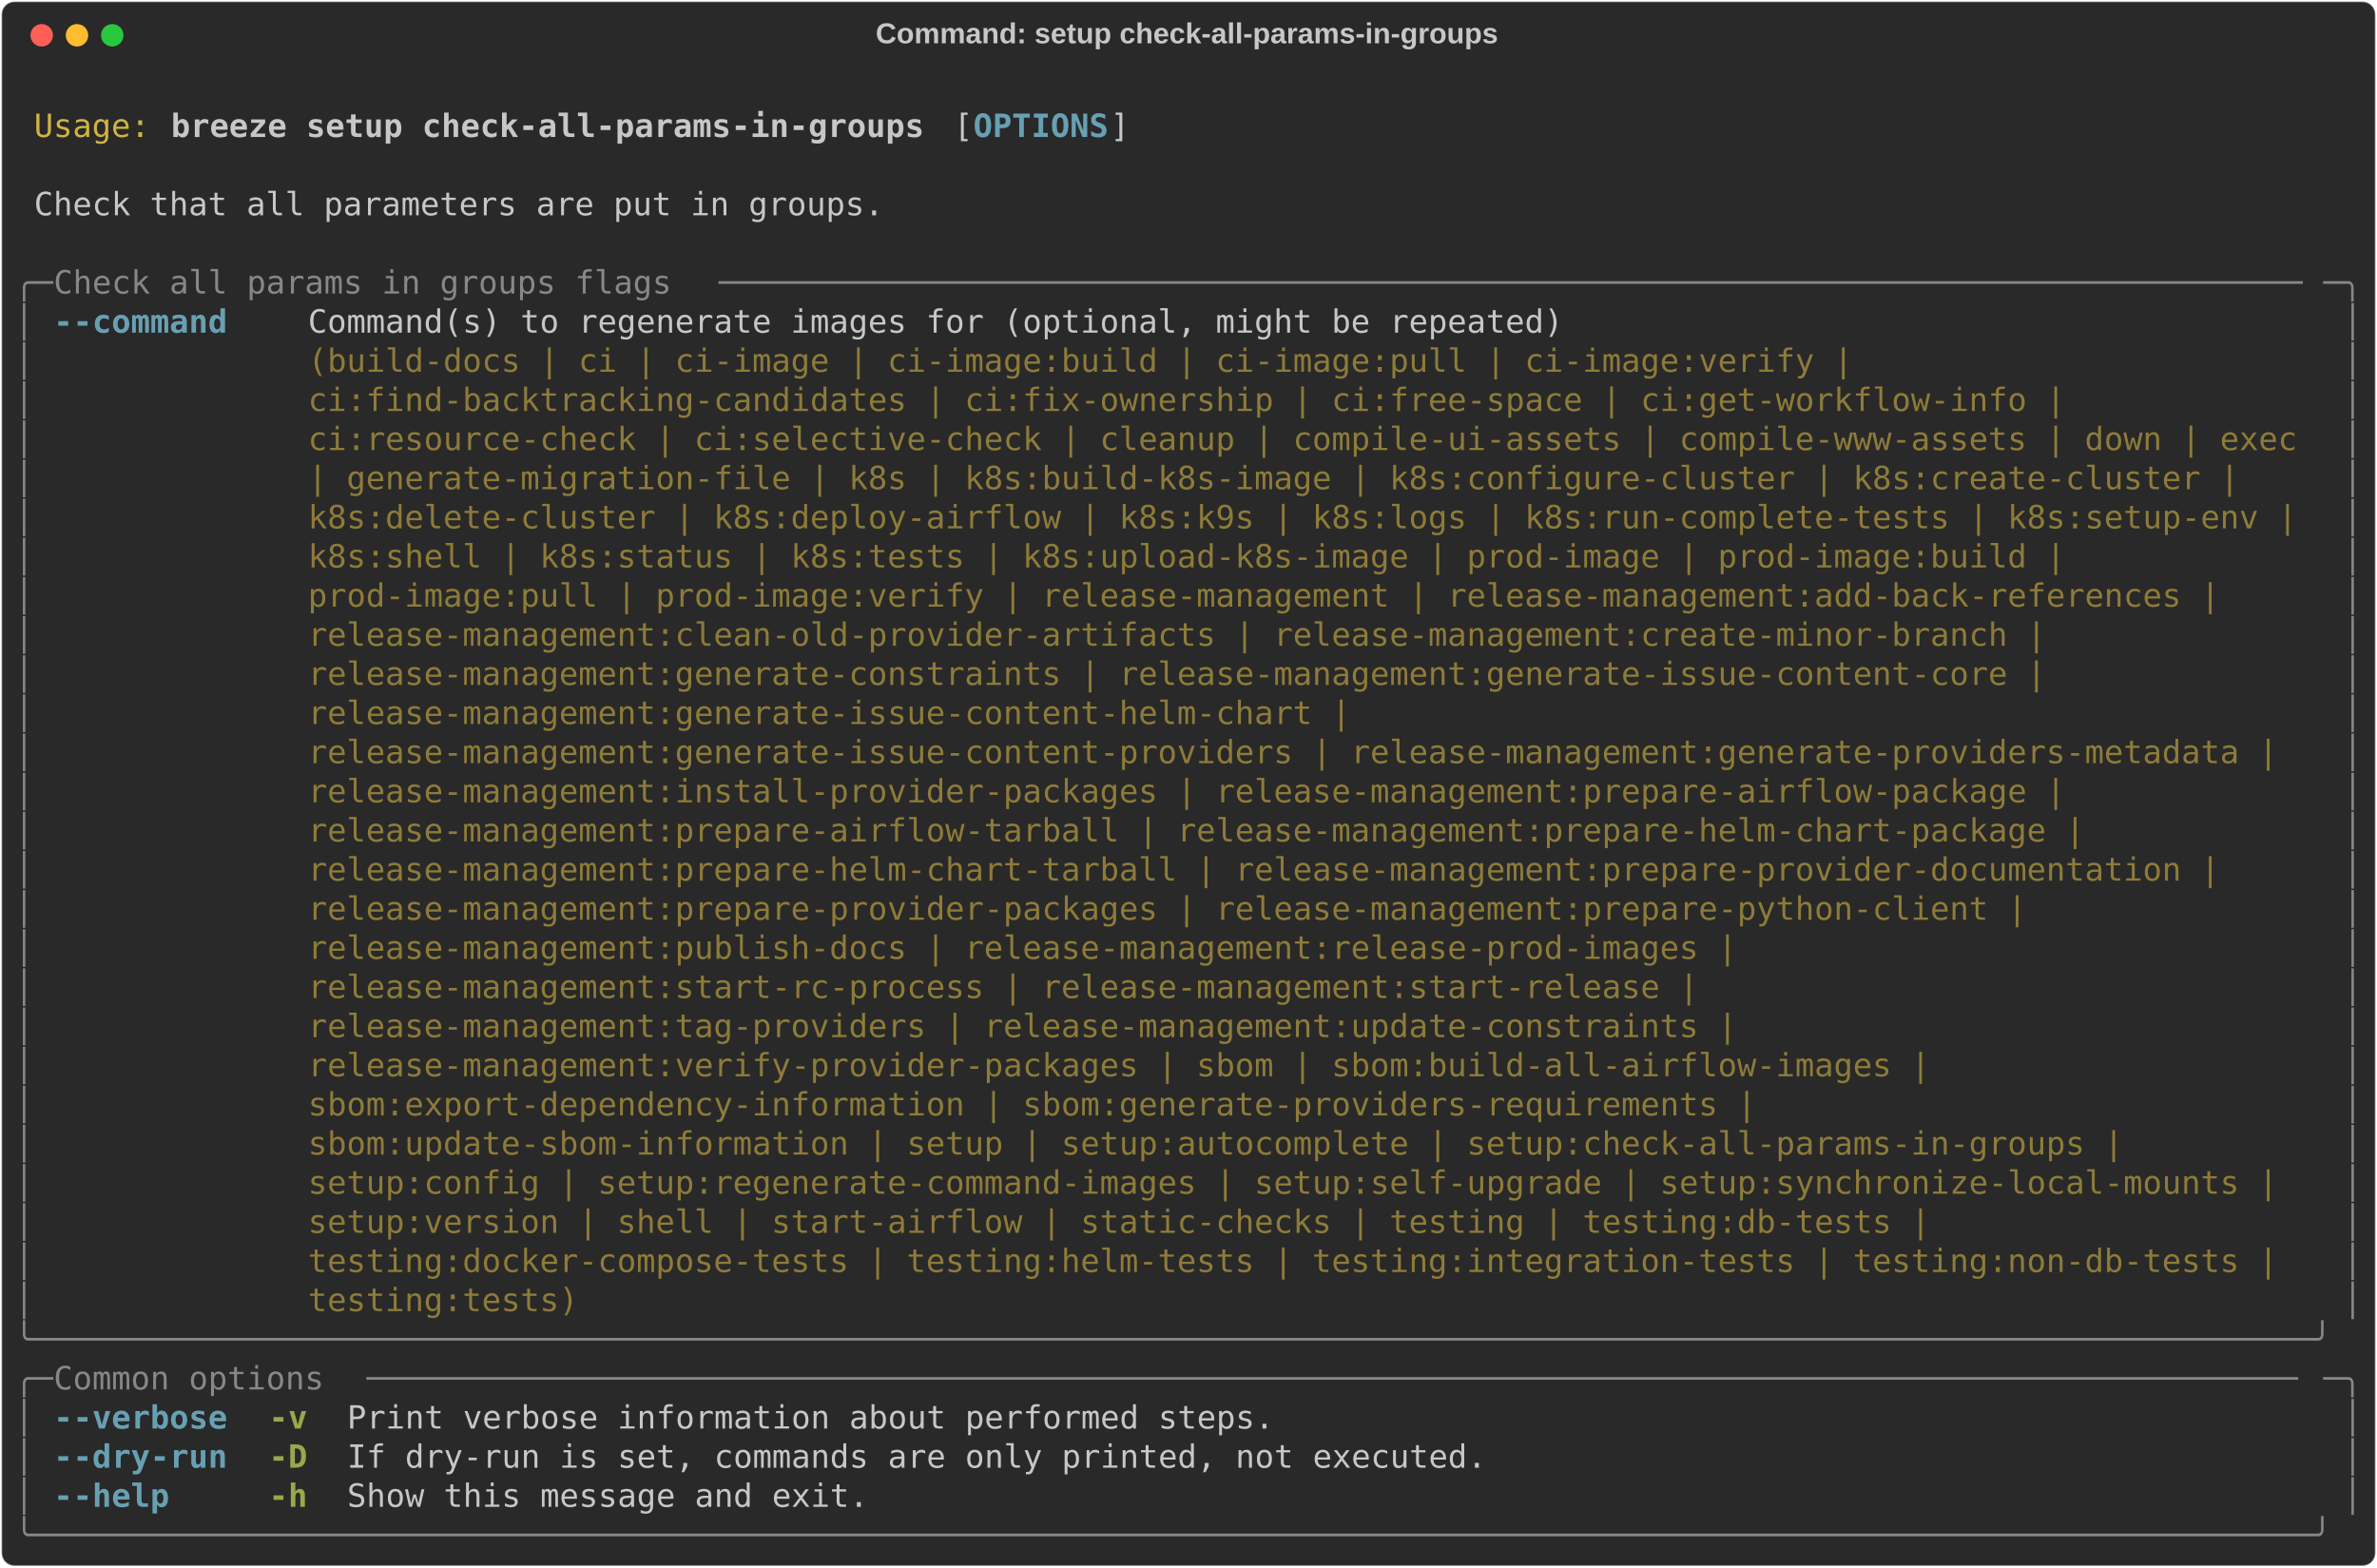
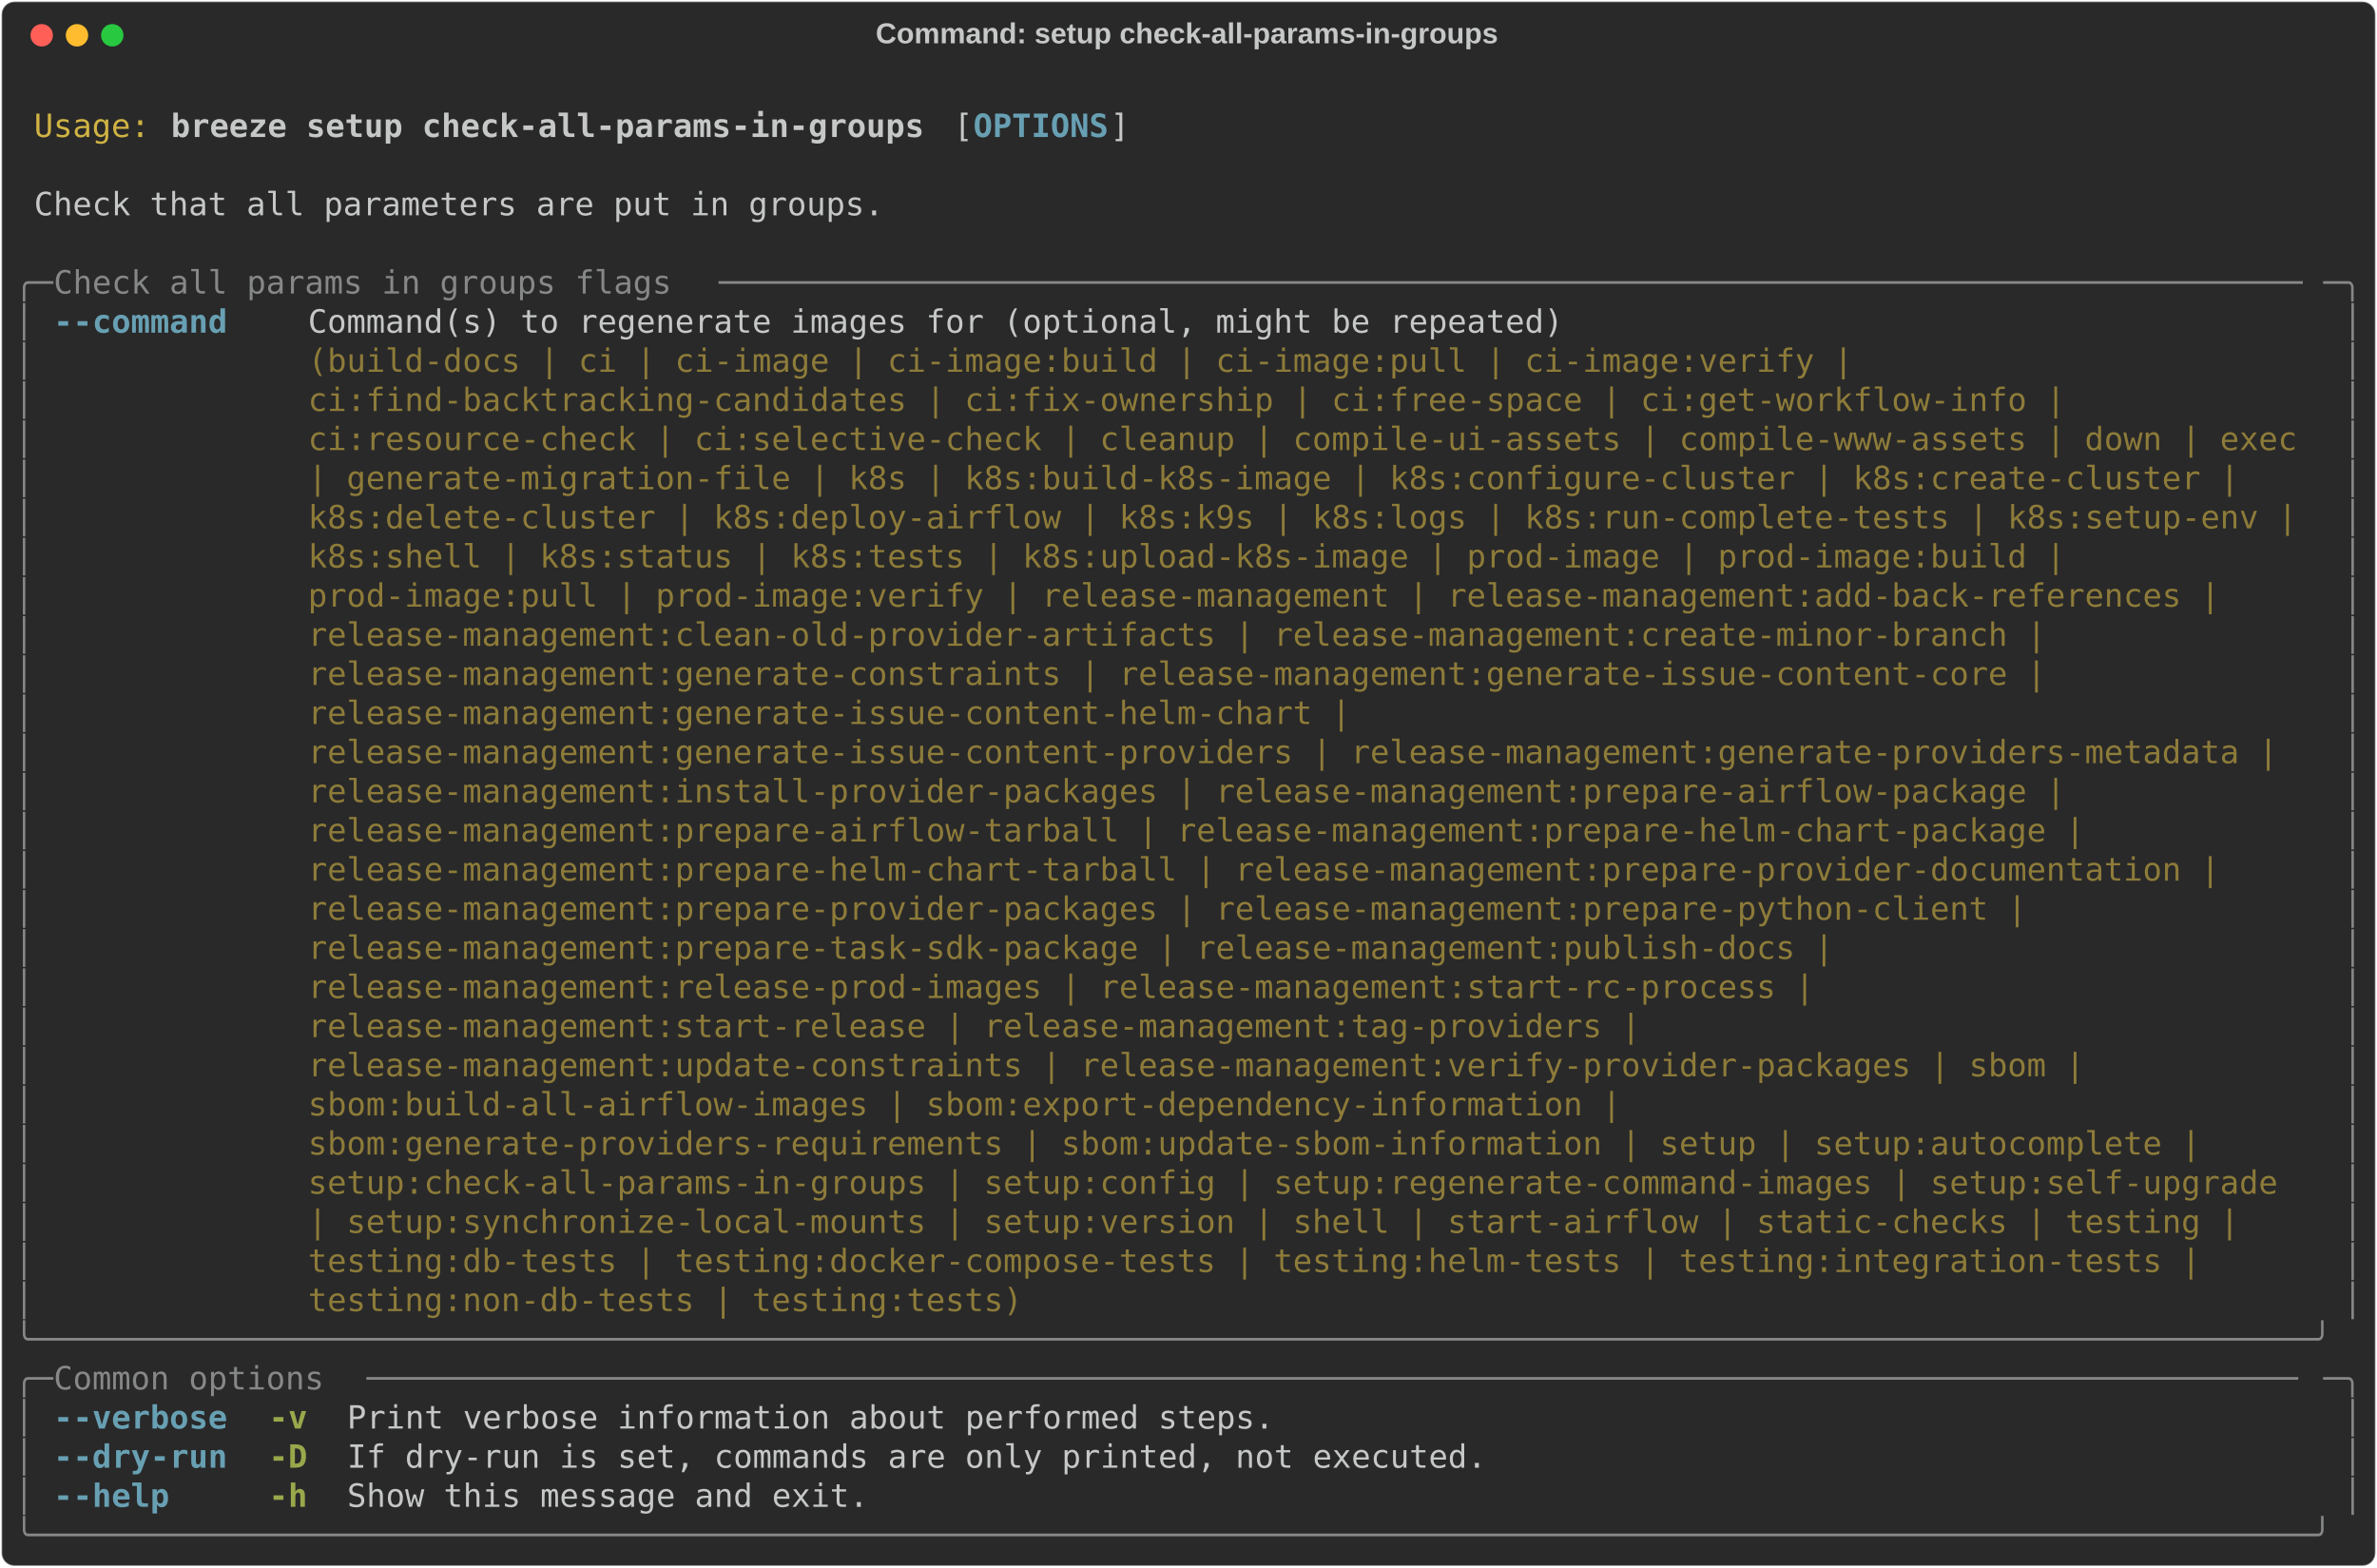
<svg xmlns="http://www.w3.org/2000/svg" class="rich-terminal" viewBox="0 0 1482 977.2">
  <style>

    @font-face {
        font-family: "Fira Code";
        src: local("FiraCode-Regular"),
                url("https://cdnjs.cloudflare.com/ajax/libs/firacode/6.2.0/woff2/FiraCode-Regular.woff2") format("woff2"),
                url("https://cdnjs.cloudflare.com/ajax/libs/firacode/6.2.0/woff/FiraCode-Regular.woff") format("woff");
        font-style: normal;
        font-weight: 400;
    }
    @font-face {
        font-family: "Fira Code";
        src: local("FiraCode-Bold"),
                url("https://cdnjs.cloudflare.com/ajax/libs/firacode/6.2.0/woff2/FiraCode-Bold.woff2") format("woff2"),
                url("https://cdnjs.cloudflare.com/ajax/libs/firacode/6.2.0/woff/FiraCode-Bold.woff") format("woff");
        font-style: bold;
        font-weight: 700;
    }

    .breeze-setup-check-all-params-in-groups-matrix {
        font-family: Fira Code, monospace;
        font-size: 20px;
        line-height: 24.4px;
        font-variant-east-asian: full-width;
    }

    .breeze-setup-check-all-params-in-groups-title {
        font-size: 18px;
        font-weight: bold;
        font-family: arial;
    }

    .breeze-setup-check-all-params-in-groups-r1 { fill: #c5c8c6 }
.breeze-setup-check-all-params-in-groups-r2 { fill: #d0b344 }
.breeze-setup-check-all-params-in-groups-r3 { fill: #c5c8c6;font-weight: bold }
.breeze-setup-check-all-params-in-groups-r4 { fill: #68a0b3;font-weight: bold }
.breeze-setup-check-all-params-in-groups-r5 { fill: #868887 }
.breeze-setup-check-all-params-in-groups-r6 { fill: #8d7b39 }
.breeze-setup-check-all-params-in-groups-r7 { fill: #98a84b;font-weight: bold }
    </style>
  <defs>
    <clipPath id="breeze-setup-check-all-params-in-groups-clip-terminal">
      <rect x="0" y="0" width="1463.0" height="926.2" />
    </clipPath>
    <clipPath id="breeze-setup-check-all-params-in-groups-line-0">
      <rect x="0" y="1.5" width="1464" height="24.65" />
    </clipPath>
    <clipPath id="breeze-setup-check-all-params-in-groups-line-1">
      <rect x="0" y="25.9" width="1464" height="24.65" />
    </clipPath>
    <clipPath id="breeze-setup-check-all-params-in-groups-line-2">
      <rect x="0" y="50.3" width="1464" height="24.65" />
    </clipPath>
    <clipPath id="breeze-setup-check-all-params-in-groups-line-3">
      <rect x="0" y="74.7" width="1464" height="24.65" />
    </clipPath>
    <clipPath id="breeze-setup-check-all-params-in-groups-line-4">
      <rect x="0" y="99.1" width="1464" height="24.65" />
    </clipPath>
    <clipPath id="breeze-setup-check-all-params-in-groups-line-5">
      <rect x="0" y="123.5" width="1464" height="24.65" />
    </clipPath>
    <clipPath id="breeze-setup-check-all-params-in-groups-line-6">
      <rect x="0" y="147.9" width="1464" height="24.65" />
    </clipPath>
    <clipPath id="breeze-setup-check-all-params-in-groups-line-7">
      <rect x="0" y="172.3" width="1464" height="24.65" />
    </clipPath>
    <clipPath id="breeze-setup-check-all-params-in-groups-line-8">
      <rect x="0" y="196.7" width="1464" height="24.65" />
    </clipPath>
    <clipPath id="breeze-setup-check-all-params-in-groups-line-9">
      <rect x="0" y="221.1" width="1464" height="24.65" />
    </clipPath>
    <clipPath id="breeze-setup-check-all-params-in-groups-line-10">
      <rect x="0" y="245.5" width="1464" height="24.65" />
    </clipPath>
    <clipPath id="breeze-setup-check-all-params-in-groups-line-11">
      <rect x="0" y="269.9" width="1464" height="24.65" />
    </clipPath>
    <clipPath id="breeze-setup-check-all-params-in-groups-line-12">
      <rect x="0" y="294.3" width="1464" height="24.65" />
    </clipPath>
    <clipPath id="breeze-setup-check-all-params-in-groups-line-13">
      <rect x="0" y="318.7" width="1464" height="24.65" />
    </clipPath>
    <clipPath id="breeze-setup-check-all-params-in-groups-line-14">
      <rect x="0" y="343.1" width="1464" height="24.65" />
    </clipPath>
    <clipPath id="breeze-setup-check-all-params-in-groups-line-15">
      <rect x="0" y="367.5" width="1464" height="24.65" />
    </clipPath>
    <clipPath id="breeze-setup-check-all-params-in-groups-line-16">
      <rect x="0" y="391.9" width="1464" height="24.65" />
    </clipPath>
    <clipPath id="breeze-setup-check-all-params-in-groups-line-17">
      <rect x="0" y="416.3" width="1464" height="24.65" />
    </clipPath>
    <clipPath id="breeze-setup-check-all-params-in-groups-line-18">
      <rect x="0" y="440.7" width="1464" height="24.65" />
    </clipPath>
    <clipPath id="breeze-setup-check-all-params-in-groups-line-19">
      <rect x="0" y="465.1" width="1464" height="24.65" />
    </clipPath>
    <clipPath id="breeze-setup-check-all-params-in-groups-line-20">
      <rect x="0" y="489.5" width="1464" height="24.65" />
    </clipPath>
    <clipPath id="breeze-setup-check-all-params-in-groups-line-21">
      <rect x="0" y="513.9" width="1464" height="24.65" />
    </clipPath>
    <clipPath id="breeze-setup-check-all-params-in-groups-line-22">
      <rect x="0" y="538.3" width="1464" height="24.65" />
    </clipPath>
    <clipPath id="breeze-setup-check-all-params-in-groups-line-23">
      <rect x="0" y="562.7" width="1464" height="24.65" />
    </clipPath>
    <clipPath id="breeze-setup-check-all-params-in-groups-line-24">
      <rect x="0" y="587.1" width="1464" height="24.65" />
    </clipPath>
    <clipPath id="breeze-setup-check-all-params-in-groups-line-25">
      <rect x="0" y="611.5" width="1464" height="24.65" />
    </clipPath>
    <clipPath id="breeze-setup-check-all-params-in-groups-line-26">
      <rect x="0" y="635.9" width="1464" height="24.65" />
    </clipPath>
    <clipPath id="breeze-setup-check-all-params-in-groups-line-27">
      <rect x="0" y="660.3" width="1464" height="24.65" />
    </clipPath>
    <clipPath id="breeze-setup-check-all-params-in-groups-line-28">
      <rect x="0" y="684.7" width="1464" height="24.65" />
    </clipPath>
    <clipPath id="breeze-setup-check-all-params-in-groups-line-29">
      <rect x="0" y="709.1" width="1464" height="24.65" />
    </clipPath>
    <clipPath id="breeze-setup-check-all-params-in-groups-line-30">
      <rect x="0" y="733.5" width="1464" height="24.65" />
    </clipPath>
    <clipPath id="breeze-setup-check-all-params-in-groups-line-31">
      <rect x="0" y="757.9" width="1464" height="24.65" />
    </clipPath>
    <clipPath id="breeze-setup-check-all-params-in-groups-line-32">
      <rect x="0" y="782.3" width="1464" height="24.65" />
    </clipPath>
    <clipPath id="breeze-setup-check-all-params-in-groups-line-33">
      <rect x="0" y="806.7" width="1464" height="24.65" />
    </clipPath>
    <clipPath id="breeze-setup-check-all-params-in-groups-line-34">
      <rect x="0" y="831.1" width="1464" height="24.65" />
    </clipPath>
    <clipPath id="breeze-setup-check-all-params-in-groups-line-35">
      <rect x="0" y="855.5" width="1464" height="24.65" />
    </clipPath>
    <clipPath id="breeze-setup-check-all-params-in-groups-line-36">
      <rect x="0" y="879.9" width="1464" height="24.65" />
    </clipPath>
  </defs>
  <rect fill="#292929" stroke="rgba(255,255,255,0.35)" stroke-width="1" x="1" y="1" width="1480" height="975.2" rx="8" />
  <text class="breeze-setup-check-all-params-in-groups-title" fill="#c5c8c6" text-anchor="middle" x="740" y="27">Command: setup check-all-params-in-groups</text>
  <g transform="translate(26,22)">
    <circle cx="0" cy="0" r="7" fill="#ff5f57" />
    <circle cx="22" cy="0" r="7" fill="#febc2e" />
    <circle cx="44" cy="0" r="7" fill="#28c840" />
  </g>
  <g transform="translate(9, 41)" clip-path="url(#breeze-setup-check-all-params-in-groups-clip-terminal)">
    <g class="breeze-setup-check-all-params-in-groups-matrix">
      <text class="breeze-setup-check-all-params-in-groups-r1" x="1464" y="20" textLength="12.2" clip-path="url(#breeze-setup-check-all-params-in-groups-line-0)">
</text>
      <text class="breeze-setup-check-all-params-in-groups-r2" x="12.2" y="44.4" textLength="73.2" clip-path="url(#breeze-setup-check-all-params-in-groups-line-1)">Usage:</text>
      <text class="breeze-setup-check-all-params-in-groups-r3" x="97.6" y="44.4" textLength="475.8" clip-path="url(#breeze-setup-check-all-params-in-groups-line-1)">breeze setup check-all-params-in-groups</text>
      <text class="breeze-setup-check-all-params-in-groups-r1" x="585.6" y="44.4" textLength="12.2" clip-path="url(#breeze-setup-check-all-params-in-groups-line-1)">[</text>
      <text class="breeze-setup-check-all-params-in-groups-r4" x="597.8" y="44.4" textLength="85.4" clip-path="url(#breeze-setup-check-all-params-in-groups-line-1)">OPTIONS</text>
      <text class="breeze-setup-check-all-params-in-groups-r1" x="683.2" y="44.4" textLength="12.2" clip-path="url(#breeze-setup-check-all-params-in-groups-line-1)">]</text>
      <text class="breeze-setup-check-all-params-in-groups-r1" x="1464" y="44.4" textLength="12.2" clip-path="url(#breeze-setup-check-all-params-in-groups-line-1)">
</text>
      <text class="breeze-setup-check-all-params-in-groups-r1" x="1464" y="68.8" textLength="12.2" clip-path="url(#breeze-setup-check-all-params-in-groups-line-2)">
</text>
      <text class="breeze-setup-check-all-params-in-groups-r1" x="12.2" y="93.2" textLength="536.8" clip-path="url(#breeze-setup-check-all-params-in-groups-line-3)">Check that all parameters are put in groups.</text>
      <text class="breeze-setup-check-all-params-in-groups-r1" x="1464" y="93.2" textLength="12.2" clip-path="url(#breeze-setup-check-all-params-in-groups-line-3)">
</text>
      <text class="breeze-setup-check-all-params-in-groups-r1" x="1464" y="117.6" textLength="12.2" clip-path="url(#breeze-setup-check-all-params-in-groups-line-4)">
</text>
      <text class="breeze-setup-check-all-params-in-groups-r5" x="0" y="142" textLength="24.4" clip-path="url(#breeze-setup-check-all-params-in-groups-line-5)">╭─</text>
      <text class="breeze-setup-check-all-params-in-groups-r5" x="24.4" y="142" textLength="414.8" clip-path="url(#breeze-setup-check-all-params-in-groups-line-5)"> Check all params in groups flags </text>
      <text class="breeze-setup-check-all-params-in-groups-r5" x="439.2" y="142" textLength="1000.4" clip-path="url(#breeze-setup-check-all-params-in-groups-line-5)">──────────────────────────────────────────────────────────────────────────────────</text>
      <text class="breeze-setup-check-all-params-in-groups-r5" x="1439.6" y="142" textLength="24.4" clip-path="url(#breeze-setup-check-all-params-in-groups-line-5)">─╮</text>
      <text class="breeze-setup-check-all-params-in-groups-r1" x="1464" y="142" textLength="12.2" clip-path="url(#breeze-setup-check-all-params-in-groups-line-5)">
</text>
      <text class="breeze-setup-check-all-params-in-groups-r5" x="0" y="166.4" textLength="12.2" clip-path="url(#breeze-setup-check-all-params-in-groups-line-6)">│</text>
      <text class="breeze-setup-check-all-params-in-groups-r4" x="24.4" y="166.4" textLength="109.8" clip-path="url(#breeze-setup-check-all-params-in-groups-line-6)">--command</text>
      <text class="breeze-setup-check-all-params-in-groups-r1" x="183" y="166.4" textLength="1256.6" clip-path="url(#breeze-setup-check-all-params-in-groups-line-6)">Command(s) to regenerate images for (optional, might be repeated)                                      </text>
      <text class="breeze-setup-check-all-params-in-groups-r5" x="1451.8" y="166.4" textLength="12.2" clip-path="url(#breeze-setup-check-all-params-in-groups-line-6)">│</text>
      <text class="breeze-setup-check-all-params-in-groups-r1" x="1464" y="166.4" textLength="12.2" clip-path="url(#breeze-setup-check-all-params-in-groups-line-6)">
</text>
      <text class="breeze-setup-check-all-params-in-groups-r5" x="0" y="190.8" textLength="12.2" clip-path="url(#breeze-setup-check-all-params-in-groups-line-7)">│</text>
      <text class="breeze-setup-check-all-params-in-groups-r6" x="183" y="190.8" textLength="1256.6" clip-path="url(#breeze-setup-check-all-params-in-groups-line-7)">(build-docs | ci | ci-image | ci-image:build | ci-image:pull | ci-image:verify |                       </text>
      <text class="breeze-setup-check-all-params-in-groups-r5" x="1451.8" y="190.8" textLength="12.2" clip-path="url(#breeze-setup-check-all-params-in-groups-line-7)">│</text>
      <text class="breeze-setup-check-all-params-in-groups-r1" x="1464" y="190.8" textLength="12.2" clip-path="url(#breeze-setup-check-all-params-in-groups-line-7)">
</text>
      <text class="breeze-setup-check-all-params-in-groups-r5" x="0" y="215.2" textLength="12.2" clip-path="url(#breeze-setup-check-all-params-in-groups-line-8)">│</text>
      <text class="breeze-setup-check-all-params-in-groups-r6" x="183" y="215.2" textLength="1256.6" clip-path="url(#breeze-setup-check-all-params-in-groups-line-8)">ci:find-backtracking-candidates | ci:fix-ownership | ci:free-space | ci:get-workflow-info |            </text>
      <text class="breeze-setup-check-all-params-in-groups-r5" x="1451.8" y="215.2" textLength="12.2" clip-path="url(#breeze-setup-check-all-params-in-groups-line-8)">│</text>
      <text class="breeze-setup-check-all-params-in-groups-r1" x="1464" y="215.2" textLength="12.2" clip-path="url(#breeze-setup-check-all-params-in-groups-line-8)">
</text>
      <text class="breeze-setup-check-all-params-in-groups-r5" x="0" y="239.6" textLength="12.2" clip-path="url(#breeze-setup-check-all-params-in-groups-line-9)">│</text>
      <text class="breeze-setup-check-all-params-in-groups-r6" x="183" y="239.6" textLength="1256.6" clip-path="url(#breeze-setup-check-all-params-in-groups-line-9)">ci:resource-check | ci:selective-check | cleanup | compile-ui-assets | compile-www-assets | down | exec</text>
      <text class="breeze-setup-check-all-params-in-groups-r5" x="1451.8" y="239.6" textLength="12.2" clip-path="url(#breeze-setup-check-all-params-in-groups-line-9)">│</text>
      <text class="breeze-setup-check-all-params-in-groups-r1" x="1464" y="239.6" textLength="12.2" clip-path="url(#breeze-setup-check-all-params-in-groups-line-9)">
</text>
      <text class="breeze-setup-check-all-params-in-groups-r5" x="0" y="264" textLength="12.2" clip-path="url(#breeze-setup-check-all-params-in-groups-line-10)">│</text>
      <text class="breeze-setup-check-all-params-in-groups-r6" x="183" y="264" textLength="1256.6" clip-path="url(#breeze-setup-check-all-params-in-groups-line-10)">| generate-migration-file | k8s | k8s:build-k8s-image | k8s:configure-cluster | k8s:create-cluster |   </text>
      <text class="breeze-setup-check-all-params-in-groups-r5" x="1451.8" y="264" textLength="12.2" clip-path="url(#breeze-setup-check-all-params-in-groups-line-10)">│</text>
      <text class="breeze-setup-check-all-params-in-groups-r1" x="1464" y="264" textLength="12.2" clip-path="url(#breeze-setup-check-all-params-in-groups-line-10)">
</text>
      <text class="breeze-setup-check-all-params-in-groups-r5" x="0" y="288.4" textLength="12.2" clip-path="url(#breeze-setup-check-all-params-in-groups-line-11)">│</text>
      <text class="breeze-setup-check-all-params-in-groups-r6" x="183" y="288.4" textLength="1256.6" clip-path="url(#breeze-setup-check-all-params-in-groups-line-11)">k8s:delete-cluster | k8s:deploy-airflow | k8s:k9s | k8s:logs | k8s:run-complete-tests | k8s:setup-env |</text>
      <text class="breeze-setup-check-all-params-in-groups-r5" x="1451.8" y="288.4" textLength="12.2" clip-path="url(#breeze-setup-check-all-params-in-groups-line-11)">│</text>
      <text class="breeze-setup-check-all-params-in-groups-r1" x="1464" y="288.4" textLength="12.2" clip-path="url(#breeze-setup-check-all-params-in-groups-line-11)">
</text>
      <text class="breeze-setup-check-all-params-in-groups-r5" x="0" y="312.8" textLength="12.2" clip-path="url(#breeze-setup-check-all-params-in-groups-line-12)">│</text>
      <text class="breeze-setup-check-all-params-in-groups-r6" x="183" y="312.8" textLength="1256.6" clip-path="url(#breeze-setup-check-all-params-in-groups-line-12)">k8s:shell | k8s:status | k8s:tests | k8s:upload-k8s-image | prod-image | prod-image:build |            </text>
      <text class="breeze-setup-check-all-params-in-groups-r5" x="1451.8" y="312.8" textLength="12.2" clip-path="url(#breeze-setup-check-all-params-in-groups-line-12)">│</text>
      <text class="breeze-setup-check-all-params-in-groups-r1" x="1464" y="312.8" textLength="12.2" clip-path="url(#breeze-setup-check-all-params-in-groups-line-12)">
</text>
      <text class="breeze-setup-check-all-params-in-groups-r5" x="0" y="337.2" textLength="12.2" clip-path="url(#breeze-setup-check-all-params-in-groups-line-13)">│</text>
      <text class="breeze-setup-check-all-params-in-groups-r6" x="183" y="337.2" textLength="1256.6" clip-path="url(#breeze-setup-check-all-params-in-groups-line-13)">prod-image:pull | prod-image:verify | release-management | release-management:add-back-references |    </text>
      <text class="breeze-setup-check-all-params-in-groups-r5" x="1451.8" y="337.2" textLength="12.2" clip-path="url(#breeze-setup-check-all-params-in-groups-line-13)">│</text>
      <text class="breeze-setup-check-all-params-in-groups-r1" x="1464" y="337.2" textLength="12.2" clip-path="url(#breeze-setup-check-all-params-in-groups-line-13)">
</text>
      <text class="breeze-setup-check-all-params-in-groups-r5" x="0" y="361.6" textLength="12.2" clip-path="url(#breeze-setup-check-all-params-in-groups-line-14)">│</text>
      <text class="breeze-setup-check-all-params-in-groups-r6" x="183" y="361.6" textLength="1256.6" clip-path="url(#breeze-setup-check-all-params-in-groups-line-14)">release-management:clean-old-provider-artifacts | release-management:create-minor-branch |             </text>
      <text class="breeze-setup-check-all-params-in-groups-r5" x="1451.8" y="361.6" textLength="12.2" clip-path="url(#breeze-setup-check-all-params-in-groups-line-14)">│</text>
      <text class="breeze-setup-check-all-params-in-groups-r1" x="1464" y="361.6" textLength="12.2" clip-path="url(#breeze-setup-check-all-params-in-groups-line-14)">
</text>
      <text class="breeze-setup-check-all-params-in-groups-r5" x="0" y="386" textLength="12.2" clip-path="url(#breeze-setup-check-all-params-in-groups-line-15)">│</text>
      <text class="breeze-setup-check-all-params-in-groups-r6" x="183" y="386" textLength="1256.6" clip-path="url(#breeze-setup-check-all-params-in-groups-line-15)">release-management:generate-constraints | release-management:generate-issue-content-core |             </text>
      <text class="breeze-setup-check-all-params-in-groups-r5" x="1451.8" y="386" textLength="12.2" clip-path="url(#breeze-setup-check-all-params-in-groups-line-15)">│</text>
      <text class="breeze-setup-check-all-params-in-groups-r1" x="1464" y="386" textLength="12.2" clip-path="url(#breeze-setup-check-all-params-in-groups-line-15)">
</text>
      <text class="breeze-setup-check-all-params-in-groups-r5" x="0" y="410.4" textLength="12.2" clip-path="url(#breeze-setup-check-all-params-in-groups-line-16)">│</text>
      <text class="breeze-setup-check-all-params-in-groups-r6" x="183" y="410.4" textLength="1256.6" clip-path="url(#breeze-setup-check-all-params-in-groups-line-16)">release-management:generate-issue-content-helm-chart |                                                 </text>
      <text class="breeze-setup-check-all-params-in-groups-r5" x="1451.8" y="410.4" textLength="12.2" clip-path="url(#breeze-setup-check-all-params-in-groups-line-16)">│</text>
      <text class="breeze-setup-check-all-params-in-groups-r1" x="1464" y="410.4" textLength="12.2" clip-path="url(#breeze-setup-check-all-params-in-groups-line-16)">
</text>
      <text class="breeze-setup-check-all-params-in-groups-r5" x="0" y="434.8" textLength="12.2" clip-path="url(#breeze-setup-check-all-params-in-groups-line-17)">│</text>
      <text class="breeze-setup-check-all-params-in-groups-r6" x="183" y="434.8" textLength="1256.6" clip-path="url(#breeze-setup-check-all-params-in-groups-line-17)">release-management:generate-issue-content-providers | release-management:generate-providers-metadata | </text>
      <text class="breeze-setup-check-all-params-in-groups-r5" x="1451.8" y="434.8" textLength="12.2" clip-path="url(#breeze-setup-check-all-params-in-groups-line-17)">│</text>
      <text class="breeze-setup-check-all-params-in-groups-r1" x="1464" y="434.8" textLength="12.2" clip-path="url(#breeze-setup-check-all-params-in-groups-line-17)">
</text>
      <text class="breeze-setup-check-all-params-in-groups-r5" x="0" y="459.2" textLength="12.2" clip-path="url(#breeze-setup-check-all-params-in-groups-line-18)">│</text>
      <text class="breeze-setup-check-all-params-in-groups-r6" x="183" y="459.2" textLength="1256.6" clip-path="url(#breeze-setup-check-all-params-in-groups-line-18)">release-management:install-provider-packages | release-management:prepare-airflow-package |            </text>
      <text class="breeze-setup-check-all-params-in-groups-r5" x="1451.8" y="459.2" textLength="12.2" clip-path="url(#breeze-setup-check-all-params-in-groups-line-18)">│</text>
      <text class="breeze-setup-check-all-params-in-groups-r1" x="1464" y="459.2" textLength="12.2" clip-path="url(#breeze-setup-check-all-params-in-groups-line-18)">
</text>
      <text class="breeze-setup-check-all-params-in-groups-r5" x="0" y="483.6" textLength="12.2" clip-path="url(#breeze-setup-check-all-params-in-groups-line-19)">│</text>
      <text class="breeze-setup-check-all-params-in-groups-r6" x="183" y="483.6" textLength="1256.6" clip-path="url(#breeze-setup-check-all-params-in-groups-line-19)">release-management:prepare-airflow-tarball | release-management:prepare-helm-chart-package |           </text>
      <text class="breeze-setup-check-all-params-in-groups-r5" x="1451.8" y="483.6" textLength="12.2" clip-path="url(#breeze-setup-check-all-params-in-groups-line-19)">│</text>
      <text class="breeze-setup-check-all-params-in-groups-r1" x="1464" y="483.6" textLength="12.2" clip-path="url(#breeze-setup-check-all-params-in-groups-line-19)">
</text>
      <text class="breeze-setup-check-all-params-in-groups-r5" x="0" y="508" textLength="12.2" clip-path="url(#breeze-setup-check-all-params-in-groups-line-20)">│</text>
      <text class="breeze-setup-check-all-params-in-groups-r6" x="183" y="508" textLength="1256.6" clip-path="url(#breeze-setup-check-all-params-in-groups-line-20)">release-management:prepare-helm-chart-tarball | release-management:prepare-provider-documentation |    </text>
      <text class="breeze-setup-check-all-params-in-groups-r5" x="1451.8" y="508" textLength="12.2" clip-path="url(#breeze-setup-check-all-params-in-groups-line-20)">│</text>
      <text class="breeze-setup-check-all-params-in-groups-r1" x="1464" y="508" textLength="12.2" clip-path="url(#breeze-setup-check-all-params-in-groups-line-20)">
</text>
      <text class="breeze-setup-check-all-params-in-groups-r5" x="0" y="532.4" textLength="12.2" clip-path="url(#breeze-setup-check-all-params-in-groups-line-21)">│</text>
      <text class="breeze-setup-check-all-params-in-groups-r6" x="183" y="532.4" textLength="1256.6" clip-path="url(#breeze-setup-check-all-params-in-groups-line-21)">release-management:prepare-provider-packages | release-management:prepare-python-client |              </text>
      <text class="breeze-setup-check-all-params-in-groups-r5" x="1451.8" y="532.4" textLength="12.2" clip-path="url(#breeze-setup-check-all-params-in-groups-line-21)">│</text>
      <text class="breeze-setup-check-all-params-in-groups-r1" x="1464" y="532.4" textLength="12.2" clip-path="url(#breeze-setup-check-all-params-in-groups-line-21)">
</text>
      <text class="breeze-setup-check-all-params-in-groups-r5" x="0" y="556.8" textLength="12.2" clip-path="url(#breeze-setup-check-all-params-in-groups-line-22)">│</text>
-       <text class="breeze-setup-check-all-params-in-groups-r6" x="183" y="556.8" textLength="1256.6" clip-path="url(#breeze-setup-check-all-params-in-groups-line-22)">release-management:publish-docs | release-management:release-prod-images |                             </text>
+       <text class="breeze-setup-check-all-params-in-groups-r6" x="183" y="556.8" textLength="1256.6" clip-path="url(#breeze-setup-check-all-params-in-groups-line-22)">release-management:prepare-task-sdk-package | release-management:publish-docs |                        </text>
      <text class="breeze-setup-check-all-params-in-groups-r5" x="1451.8" y="556.8" textLength="12.2" clip-path="url(#breeze-setup-check-all-params-in-groups-line-22)">│</text>
      <text class="breeze-setup-check-all-params-in-groups-r1" x="1464" y="556.8" textLength="12.2" clip-path="url(#breeze-setup-check-all-params-in-groups-line-22)">
</text>
      <text class="breeze-setup-check-all-params-in-groups-r5" x="0" y="581.2" textLength="12.2" clip-path="url(#breeze-setup-check-all-params-in-groups-line-23)">│</text>
-       <text class="breeze-setup-check-all-params-in-groups-r6" x="183" y="581.2" textLength="1256.6" clip-path="url(#breeze-setup-check-all-params-in-groups-line-23)">release-management:start-rc-process | release-management:start-release |                               </text>
+       <text class="breeze-setup-check-all-params-in-groups-r6" x="183" y="581.2" textLength="1256.6" clip-path="url(#breeze-setup-check-all-params-in-groups-line-23)">release-management:release-prod-images | release-management:start-rc-process |                         </text>
      <text class="breeze-setup-check-all-params-in-groups-r5" x="1451.8" y="581.2" textLength="12.2" clip-path="url(#breeze-setup-check-all-params-in-groups-line-23)">│</text>
      <text class="breeze-setup-check-all-params-in-groups-r1" x="1464" y="581.2" textLength="12.2" clip-path="url(#breeze-setup-check-all-params-in-groups-line-23)">
</text>
      <text class="breeze-setup-check-all-params-in-groups-r5" x="0" y="605.6" textLength="12.2" clip-path="url(#breeze-setup-check-all-params-in-groups-line-24)">│</text>
-       <text class="breeze-setup-check-all-params-in-groups-r6" x="183" y="605.6" textLength="1256.6" clip-path="url(#breeze-setup-check-all-params-in-groups-line-24)">release-management:tag-providers | release-management:update-constraints |                             </text>
+       <text class="breeze-setup-check-all-params-in-groups-r6" x="183" y="605.6" textLength="1256.6" clip-path="url(#breeze-setup-check-all-params-in-groups-line-24)">release-management:start-release | release-management:tag-providers |                                  </text>
      <text class="breeze-setup-check-all-params-in-groups-r5" x="1451.8" y="605.6" textLength="12.2" clip-path="url(#breeze-setup-check-all-params-in-groups-line-24)">│</text>
      <text class="breeze-setup-check-all-params-in-groups-r1" x="1464" y="605.6" textLength="12.2" clip-path="url(#breeze-setup-check-all-params-in-groups-line-24)">
</text>
      <text class="breeze-setup-check-all-params-in-groups-r5" x="0" y="630" textLength="12.2" clip-path="url(#breeze-setup-check-all-params-in-groups-line-25)">│</text>
-       <text class="breeze-setup-check-all-params-in-groups-r6" x="183" y="630" textLength="1256.6" clip-path="url(#breeze-setup-check-all-params-in-groups-line-25)">release-management:verify-provider-packages | sbom | sbom:build-all-airflow-images |                   </text>
+       <text class="breeze-setup-check-all-params-in-groups-r6" x="183" y="630" textLength="1256.6" clip-path="url(#breeze-setup-check-all-params-in-groups-line-25)">release-management:update-constraints | release-management:verify-provider-packages | sbom |           </text>
      <text class="breeze-setup-check-all-params-in-groups-r5" x="1451.8" y="630" textLength="12.2" clip-path="url(#breeze-setup-check-all-params-in-groups-line-25)">│</text>
      <text class="breeze-setup-check-all-params-in-groups-r1" x="1464" y="630" textLength="12.2" clip-path="url(#breeze-setup-check-all-params-in-groups-line-25)">
</text>
      <text class="breeze-setup-check-all-params-in-groups-r5" x="0" y="654.4" textLength="12.2" clip-path="url(#breeze-setup-check-all-params-in-groups-line-26)">│</text>
-       <text class="breeze-setup-check-all-params-in-groups-r6" x="183" y="654.4" textLength="1256.6" clip-path="url(#breeze-setup-check-all-params-in-groups-line-26)">sbom:export-dependency-information | sbom:generate-providers-requirements |                            </text>
+       <text class="breeze-setup-check-all-params-in-groups-r6" x="183" y="654.4" textLength="1256.6" clip-path="url(#breeze-setup-check-all-params-in-groups-line-26)">sbom:build-all-airflow-images | sbom:export-dependency-information |                                   </text>
      <text class="breeze-setup-check-all-params-in-groups-r5" x="1451.8" y="654.4" textLength="12.2" clip-path="url(#breeze-setup-check-all-params-in-groups-line-26)">│</text>
      <text class="breeze-setup-check-all-params-in-groups-r1" x="1464" y="654.4" textLength="12.2" clip-path="url(#breeze-setup-check-all-params-in-groups-line-26)">
</text>
      <text class="breeze-setup-check-all-params-in-groups-r5" x="0" y="678.8" textLength="12.2" clip-path="url(#breeze-setup-check-all-params-in-groups-line-27)">│</text>
-       <text class="breeze-setup-check-all-params-in-groups-r6" x="183" y="678.8" textLength="1256.6" clip-path="url(#breeze-setup-check-all-params-in-groups-line-27)">sbom:update-sbom-information | setup | setup:autocomplete | setup:check-all-params-in-groups |         </text>
+       <text class="breeze-setup-check-all-params-in-groups-r6" x="183" y="678.8" textLength="1256.6" clip-path="url(#breeze-setup-check-all-params-in-groups-line-27)">sbom:generate-providers-requirements | sbom:update-sbom-information | setup | setup:autocomplete |     </text>
      <text class="breeze-setup-check-all-params-in-groups-r5" x="1451.8" y="678.8" textLength="12.2" clip-path="url(#breeze-setup-check-all-params-in-groups-line-27)">│</text>
      <text class="breeze-setup-check-all-params-in-groups-r1" x="1464" y="678.8" textLength="12.2" clip-path="url(#breeze-setup-check-all-params-in-groups-line-27)">
</text>
      <text class="breeze-setup-check-all-params-in-groups-r5" x="0" y="703.2" textLength="12.2" clip-path="url(#breeze-setup-check-all-params-in-groups-line-28)">│</text>
-       <text class="breeze-setup-check-all-params-in-groups-r6" x="183" y="703.2" textLength="1256.6" clip-path="url(#breeze-setup-check-all-params-in-groups-line-28)">setup:config | setup:regenerate-command-images | setup:self-upgrade | setup:synchronize-local-mounts | </text>
+       <text class="breeze-setup-check-all-params-in-groups-r6" x="183" y="703.2" textLength="1256.6" clip-path="url(#breeze-setup-check-all-params-in-groups-line-28)">setup:check-all-params-in-groups | setup:config | setup:regenerate-command-images | setup:self-upgrade </text>
      <text class="breeze-setup-check-all-params-in-groups-r5" x="1451.8" y="703.2" textLength="12.2" clip-path="url(#breeze-setup-check-all-params-in-groups-line-28)">│</text>
      <text class="breeze-setup-check-all-params-in-groups-r1" x="1464" y="703.2" textLength="12.2" clip-path="url(#breeze-setup-check-all-params-in-groups-line-28)">
</text>
      <text class="breeze-setup-check-all-params-in-groups-r5" x="0" y="727.6" textLength="12.2" clip-path="url(#breeze-setup-check-all-params-in-groups-line-29)">│</text>
-       <text class="breeze-setup-check-all-params-in-groups-r6" x="183" y="727.6" textLength="1256.6" clip-path="url(#breeze-setup-check-all-params-in-groups-line-29)">setup:version | shell | start-airflow | static-checks | testing | testing:db-tests |                   </text>
+       <text class="breeze-setup-check-all-params-in-groups-r6" x="183" y="727.6" textLength="1256.6" clip-path="url(#breeze-setup-check-all-params-in-groups-line-29)">| setup:synchronize-local-mounts | setup:version | shell | start-airflow | static-checks | testing |   </text>
      <text class="breeze-setup-check-all-params-in-groups-r5" x="1451.8" y="727.6" textLength="12.2" clip-path="url(#breeze-setup-check-all-params-in-groups-line-29)">│</text>
      <text class="breeze-setup-check-all-params-in-groups-r1" x="1464" y="727.6" textLength="12.2" clip-path="url(#breeze-setup-check-all-params-in-groups-line-29)">
</text>
      <text class="breeze-setup-check-all-params-in-groups-r5" x="0" y="752" textLength="12.2" clip-path="url(#breeze-setup-check-all-params-in-groups-line-30)">│</text>
-       <text class="breeze-setup-check-all-params-in-groups-r6" x="183" y="752" textLength="1256.6" clip-path="url(#breeze-setup-check-all-params-in-groups-line-30)">testing:docker-compose-tests | testing:helm-tests | testing:integration-tests | testing:non-db-tests | </text>
+       <text class="breeze-setup-check-all-params-in-groups-r6" x="183" y="752" textLength="1256.6" clip-path="url(#breeze-setup-check-all-params-in-groups-line-30)">testing:db-tests | testing:docker-compose-tests | testing:helm-tests | testing:integration-tests |     </text>
      <text class="breeze-setup-check-all-params-in-groups-r5" x="1451.8" y="752" textLength="12.2" clip-path="url(#breeze-setup-check-all-params-in-groups-line-30)">│</text>
      <text class="breeze-setup-check-all-params-in-groups-r1" x="1464" y="752" textLength="12.2" clip-path="url(#breeze-setup-check-all-params-in-groups-line-30)">
</text>
      <text class="breeze-setup-check-all-params-in-groups-r5" x="0" y="776.4" textLength="12.2" clip-path="url(#breeze-setup-check-all-params-in-groups-line-31)">│</text>
-       <text class="breeze-setup-check-all-params-in-groups-r6" x="183" y="776.4" textLength="1256.6" clip-path="url(#breeze-setup-check-all-params-in-groups-line-31)">testing:tests)                                                                                         </text>
+       <text class="breeze-setup-check-all-params-in-groups-r6" x="183" y="776.4" textLength="1256.6" clip-path="url(#breeze-setup-check-all-params-in-groups-line-31)">testing:non-db-tests | testing:tests)                                                                  </text>
      <text class="breeze-setup-check-all-params-in-groups-r5" x="1451.8" y="776.4" textLength="12.2" clip-path="url(#breeze-setup-check-all-params-in-groups-line-31)">│</text>
      <text class="breeze-setup-check-all-params-in-groups-r1" x="1464" y="776.4" textLength="12.2" clip-path="url(#breeze-setup-check-all-params-in-groups-line-31)">
</text>
      <text class="breeze-setup-check-all-params-in-groups-r5" x="0" y="800.8" textLength="1464" clip-path="url(#breeze-setup-check-all-params-in-groups-line-32)">╰──────────────────────────────────────────────────────────────────────────────────────────────────────────────────────╯</text>
      <text class="breeze-setup-check-all-params-in-groups-r1" x="1464" y="800.8" textLength="12.2" clip-path="url(#breeze-setup-check-all-params-in-groups-line-32)">
</text>
      <text class="breeze-setup-check-all-params-in-groups-r5" x="0" y="825.2" textLength="24.4" clip-path="url(#breeze-setup-check-all-params-in-groups-line-33)">╭─</text>
      <text class="breeze-setup-check-all-params-in-groups-r5" x="24.4" y="825.2" textLength="195.2" clip-path="url(#breeze-setup-check-all-params-in-groups-line-33)"> Common options </text>
      <text class="breeze-setup-check-all-params-in-groups-r5" x="219.6" y="825.2" textLength="1220" clip-path="url(#breeze-setup-check-all-params-in-groups-line-33)">────────────────────────────────────────────────────────────────────────────────────────────────────</text>
      <text class="breeze-setup-check-all-params-in-groups-r5" x="1439.6" y="825.2" textLength="24.4" clip-path="url(#breeze-setup-check-all-params-in-groups-line-33)">─╮</text>
      <text class="breeze-setup-check-all-params-in-groups-r1" x="1464" y="825.2" textLength="12.2" clip-path="url(#breeze-setup-check-all-params-in-groups-line-33)">
</text>
      <text class="breeze-setup-check-all-params-in-groups-r5" x="0" y="849.6" textLength="12.2" clip-path="url(#breeze-setup-check-all-params-in-groups-line-34)">│</text>
      <text class="breeze-setup-check-all-params-in-groups-r4" x="24.4" y="849.6" textLength="109.8" clip-path="url(#breeze-setup-check-all-params-in-groups-line-34)">--verbose</text>
      <text class="breeze-setup-check-all-params-in-groups-r7" x="158.6" y="849.6" textLength="24.4" clip-path="url(#breeze-setup-check-all-params-in-groups-line-34)">-v</text>
      <text class="breeze-setup-check-all-params-in-groups-r1" x="207.4" y="849.6" textLength="585.6" clip-path="url(#breeze-setup-check-all-params-in-groups-line-34)">Print verbose information about performed steps.</text>
      <text class="breeze-setup-check-all-params-in-groups-r5" x="1451.8" y="849.6" textLength="12.2" clip-path="url(#breeze-setup-check-all-params-in-groups-line-34)">│</text>
      <text class="breeze-setup-check-all-params-in-groups-r1" x="1464" y="849.6" textLength="12.2" clip-path="url(#breeze-setup-check-all-params-in-groups-line-34)">
</text>
      <text class="breeze-setup-check-all-params-in-groups-r5" x="0" y="874" textLength="12.2" clip-path="url(#breeze-setup-check-all-params-in-groups-line-35)">│</text>
      <text class="breeze-setup-check-all-params-in-groups-r4" x="24.4" y="874" textLength="109.8" clip-path="url(#breeze-setup-check-all-params-in-groups-line-35)">--dry-run</text>
      <text class="breeze-setup-check-all-params-in-groups-r7" x="158.6" y="874" textLength="24.4" clip-path="url(#breeze-setup-check-all-params-in-groups-line-35)">-D</text>
      <text class="breeze-setup-check-all-params-in-groups-r1" x="207.4" y="874" textLength="719.8" clip-path="url(#breeze-setup-check-all-params-in-groups-line-35)">If dry-run is set, commands are only printed, not executed.</text>
      <text class="breeze-setup-check-all-params-in-groups-r5" x="1451.8" y="874" textLength="12.2" clip-path="url(#breeze-setup-check-all-params-in-groups-line-35)">│</text>
      <text class="breeze-setup-check-all-params-in-groups-r1" x="1464" y="874" textLength="12.2" clip-path="url(#breeze-setup-check-all-params-in-groups-line-35)">
</text>
      <text class="breeze-setup-check-all-params-in-groups-r5" x="0" y="898.4" textLength="12.2" clip-path="url(#breeze-setup-check-all-params-in-groups-line-36)">│</text>
      <text class="breeze-setup-check-all-params-in-groups-r4" x="24.4" y="898.4" textLength="73.2" clip-path="url(#breeze-setup-check-all-params-in-groups-line-36)">--help</text>
      <text class="breeze-setup-check-all-params-in-groups-r7" x="158.6" y="898.4" textLength="24.4" clip-path="url(#breeze-setup-check-all-params-in-groups-line-36)">-h</text>
      <text class="breeze-setup-check-all-params-in-groups-r1" x="207.4" y="898.4" textLength="329.4" clip-path="url(#breeze-setup-check-all-params-in-groups-line-36)">Show this message and exit.</text>
      <text class="breeze-setup-check-all-params-in-groups-r5" x="1451.8" y="898.4" textLength="12.2" clip-path="url(#breeze-setup-check-all-params-in-groups-line-36)">│</text>
      <text class="breeze-setup-check-all-params-in-groups-r1" x="1464" y="898.4" textLength="12.2" clip-path="url(#breeze-setup-check-all-params-in-groups-line-36)">
</text>
      <text class="breeze-setup-check-all-params-in-groups-r5" x="0" y="922.8" textLength="1464" clip-path="url(#breeze-setup-check-all-params-in-groups-line-37)">╰──────────────────────────────────────────────────────────────────────────────────────────────────────────────────────╯</text>
      <text class="breeze-setup-check-all-params-in-groups-r1" x="1464" y="922.8" textLength="12.2" clip-path="url(#breeze-setup-check-all-params-in-groups-line-37)">
</text>
    </g>
  </g>
</svg>
